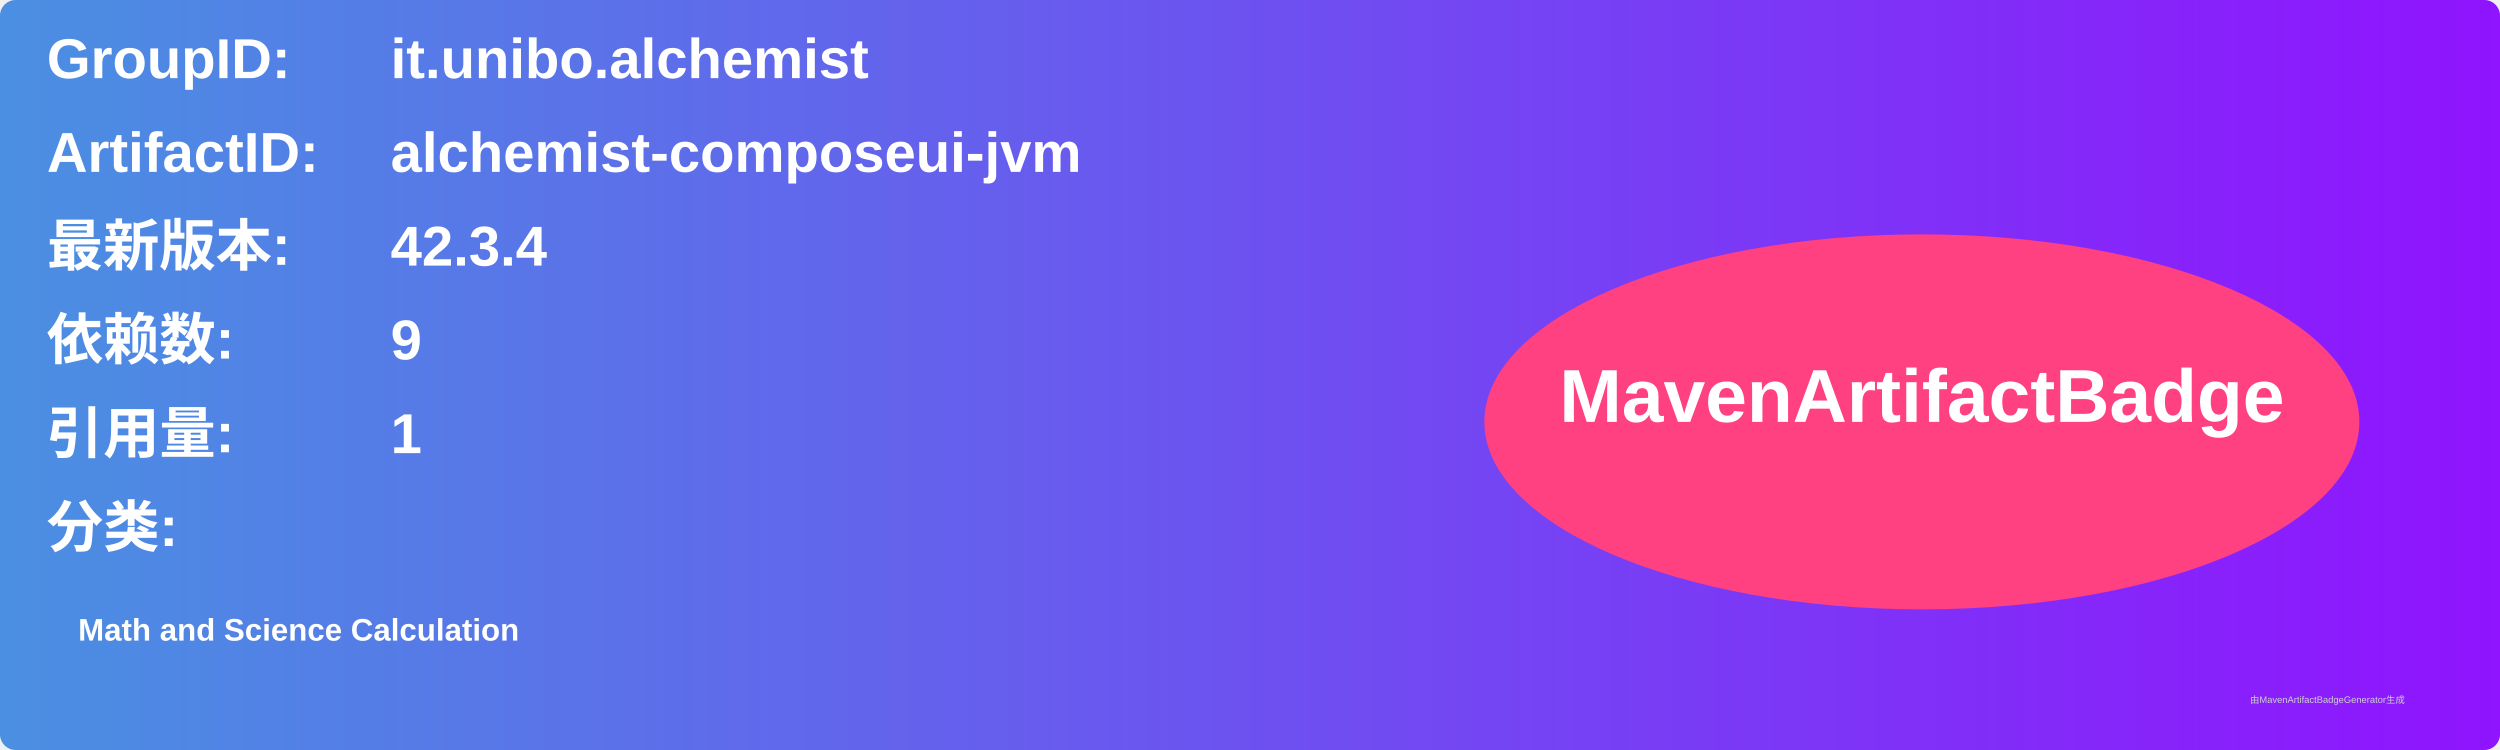
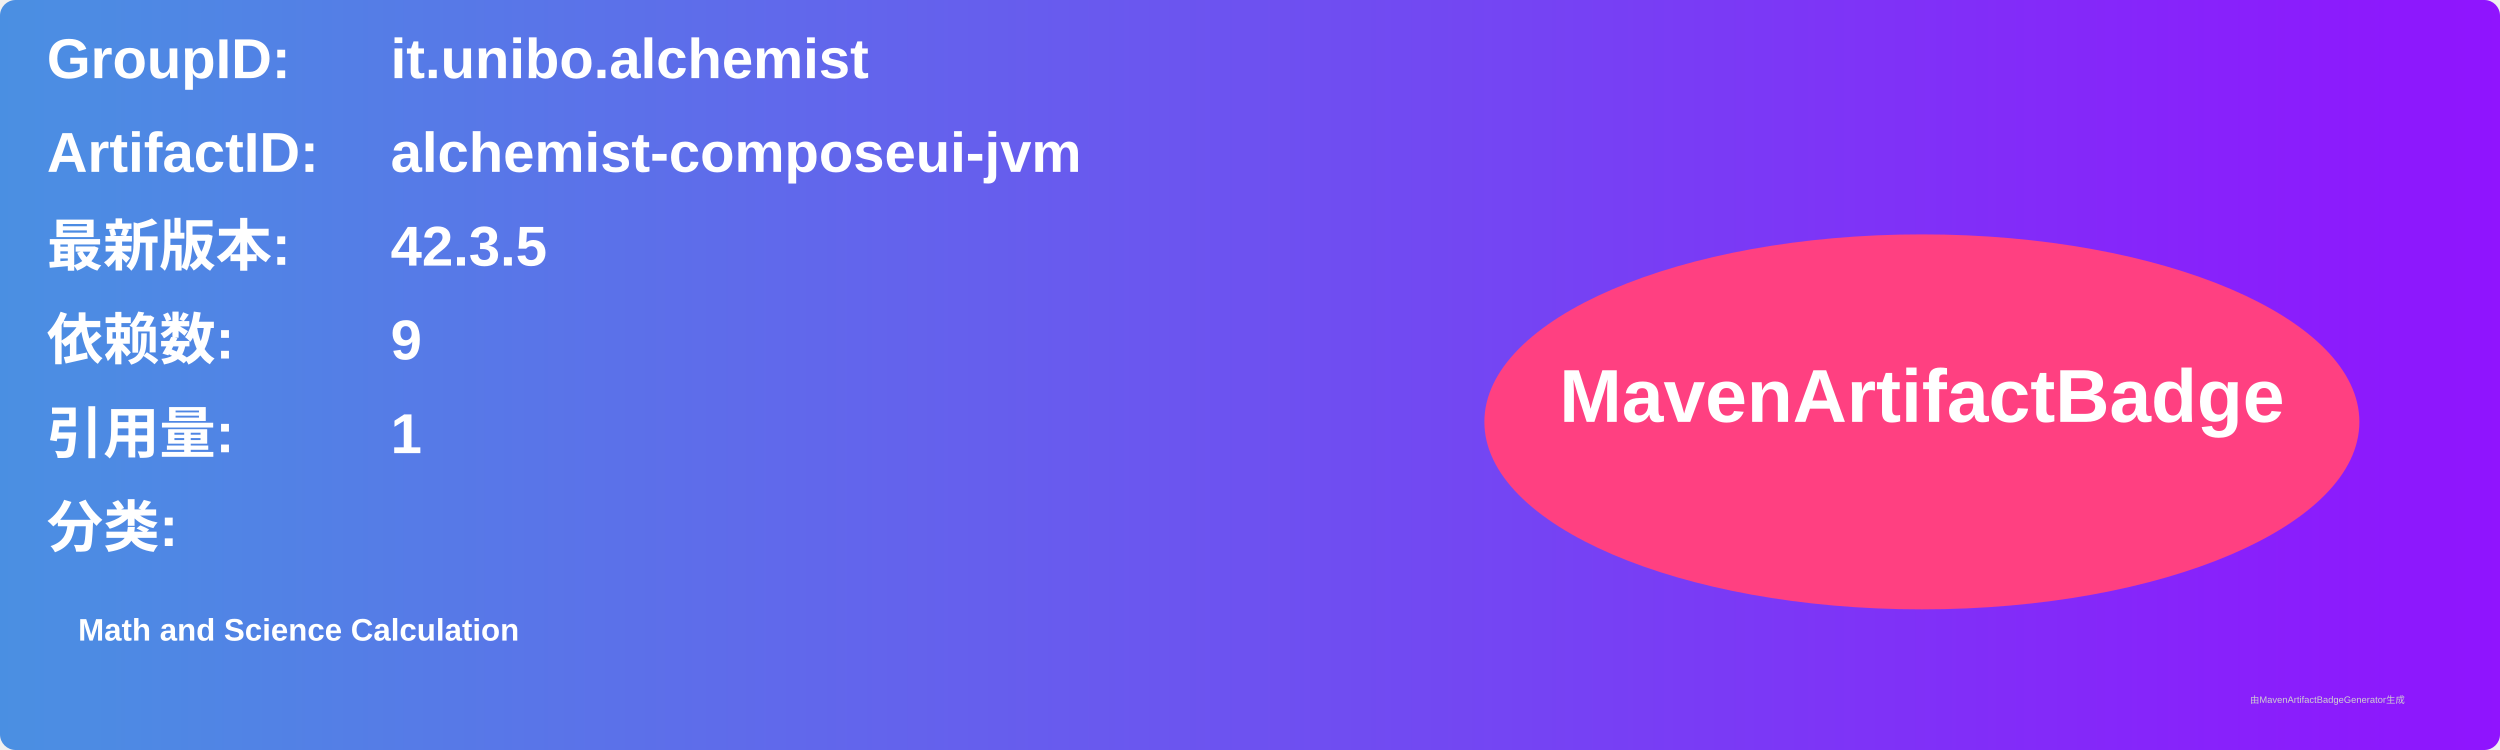
<svg xmlns="http://www.w3.org/2000/svg" width="800" height="240" viewBox="0 0 800 240">
  <linearGradient id="grad" x1="0%" y1="0%" x2="100%" y2="0%">
    <stop offset="0%" stop-color="#4a90e2" />
    <stop offset="100%" stop-color="#9013fe" />
  </linearGradient>
  <rect width="100%" height="100%" rx="5" ry="5" fill="url(#grad)" />
  <g transform="translate(15, 15)">
    <text x="0" y="10" font-family="Arial" font-size="18" fill="white" font-weight="bold" width="260">GroupID:</text>
    <text x="110" y="10" font-family="Arial" font-size="18" fill="white" font-weight="bold" width="460">it.unibo.alchemist</text>
    <text x="0" y="40" font-family="Arial" font-size="18" fill="white" font-weight="bold" width="260">ArtifactID:</text>
    <text x="110" y="40" font-family="Arial" font-size="18" fill="white" font-weight="bold" width="460">alchemist-composeui-jvm</text>
    <text x="0" y="70" font-family="Arial" font-size="18" fill="white" font-weight="bold">最新版本:</text>
    <text x="110" y="70" font-family="Arial" font-size="18" fill="white" font-weight="bold">
-       <tspan font-weight="bold">42.3.4</tspan>
+       <tspan font-weight="bold">42.3.5</tspan>
    </text>
    <text x="0" y="100" font-family="Arial" font-size="18" fill="white" font-weight="bold">依赖数: </text>
    <text x="110" y="100" font-family="Arial" font-size="18" fill="white">
      <tspan font-weight="bold">9</tspan>
    </text>
    <text x="0" y="130" font-family="Arial" font-size="18" fill="white" font-weight="bold">引用量: </text>
    <text x="110" y="130" font-family="Arial" font-size="18" fill="white">
      <tspan font-weight="bold">1</tspan>
    </text>
    <text x="0" y="160" font-family="Arial" font-size="18" fill="white" font-weight="bold">分类:</text>
    <text x="10" y="190" font-family="Arial" font-size="10" fill="white">
      <tspan font-weight="bold">Math and Science Calculation</tspan>
    </text>
    <ellipse cx="600" cy="120" rx="140" ry="60" fill="#ff4081" />
    <text x="600" y="120" text-anchor="middle" font-family="Arial" font-size="24" fill="white" font-weight="bold">MavenArtifactBadge</text>
  </g>
  <text x="720" y="225" font-family="Arial" font-size="3" fill="#d0d0d0">由MavenArtifactBadgeGenerator生成</text>
</svg>
